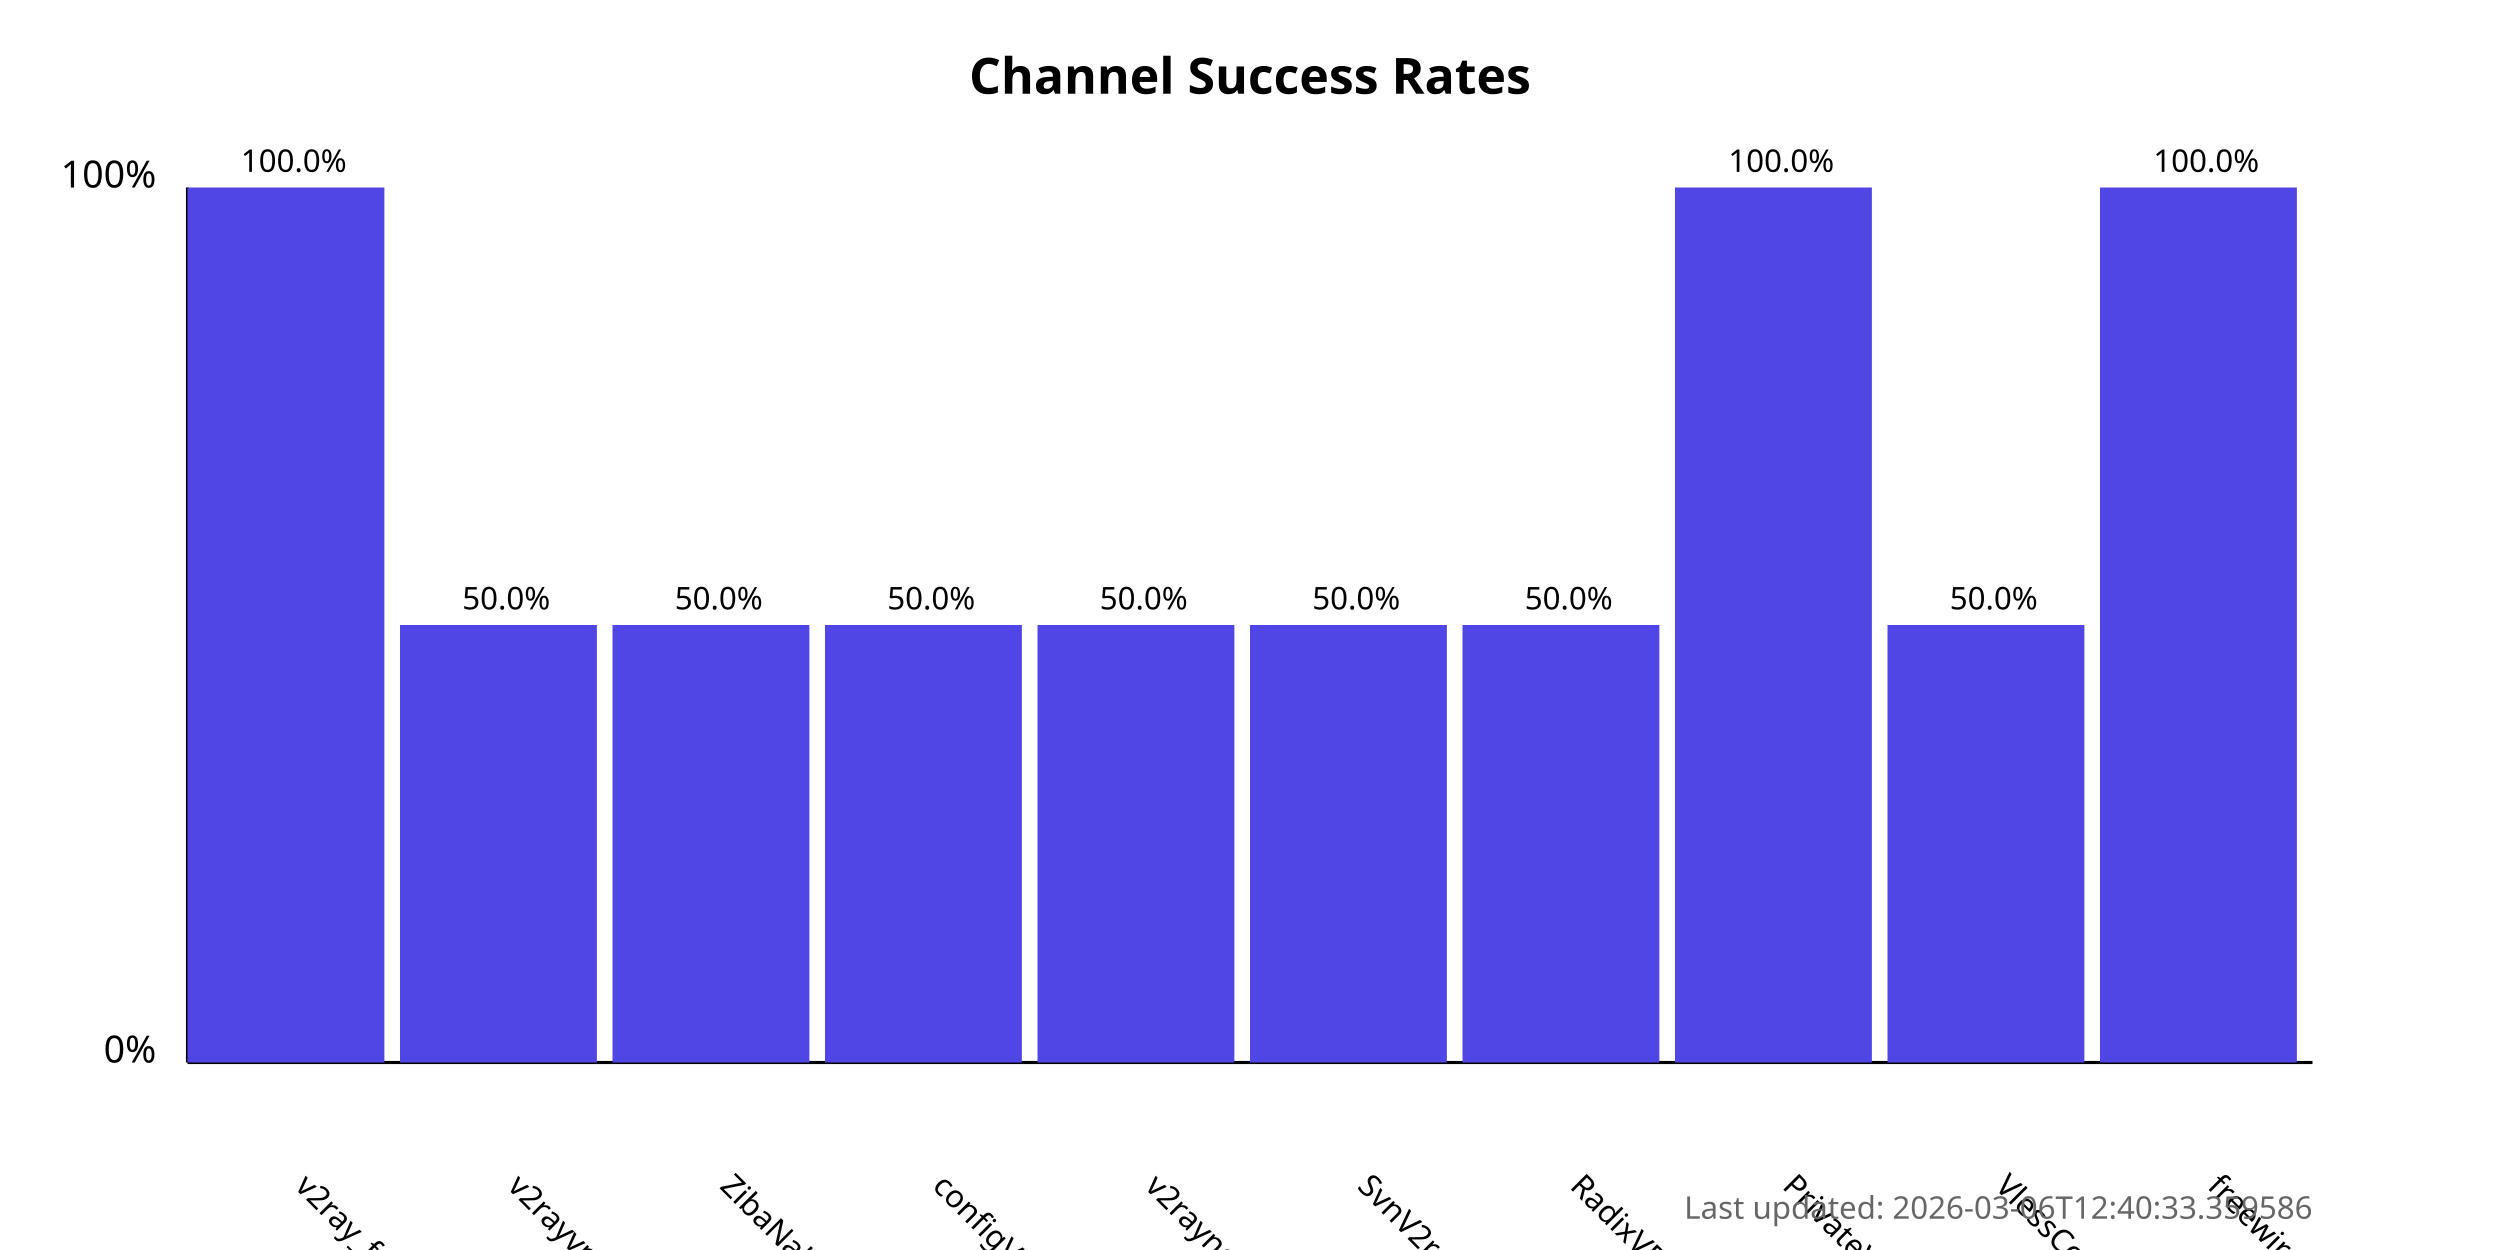
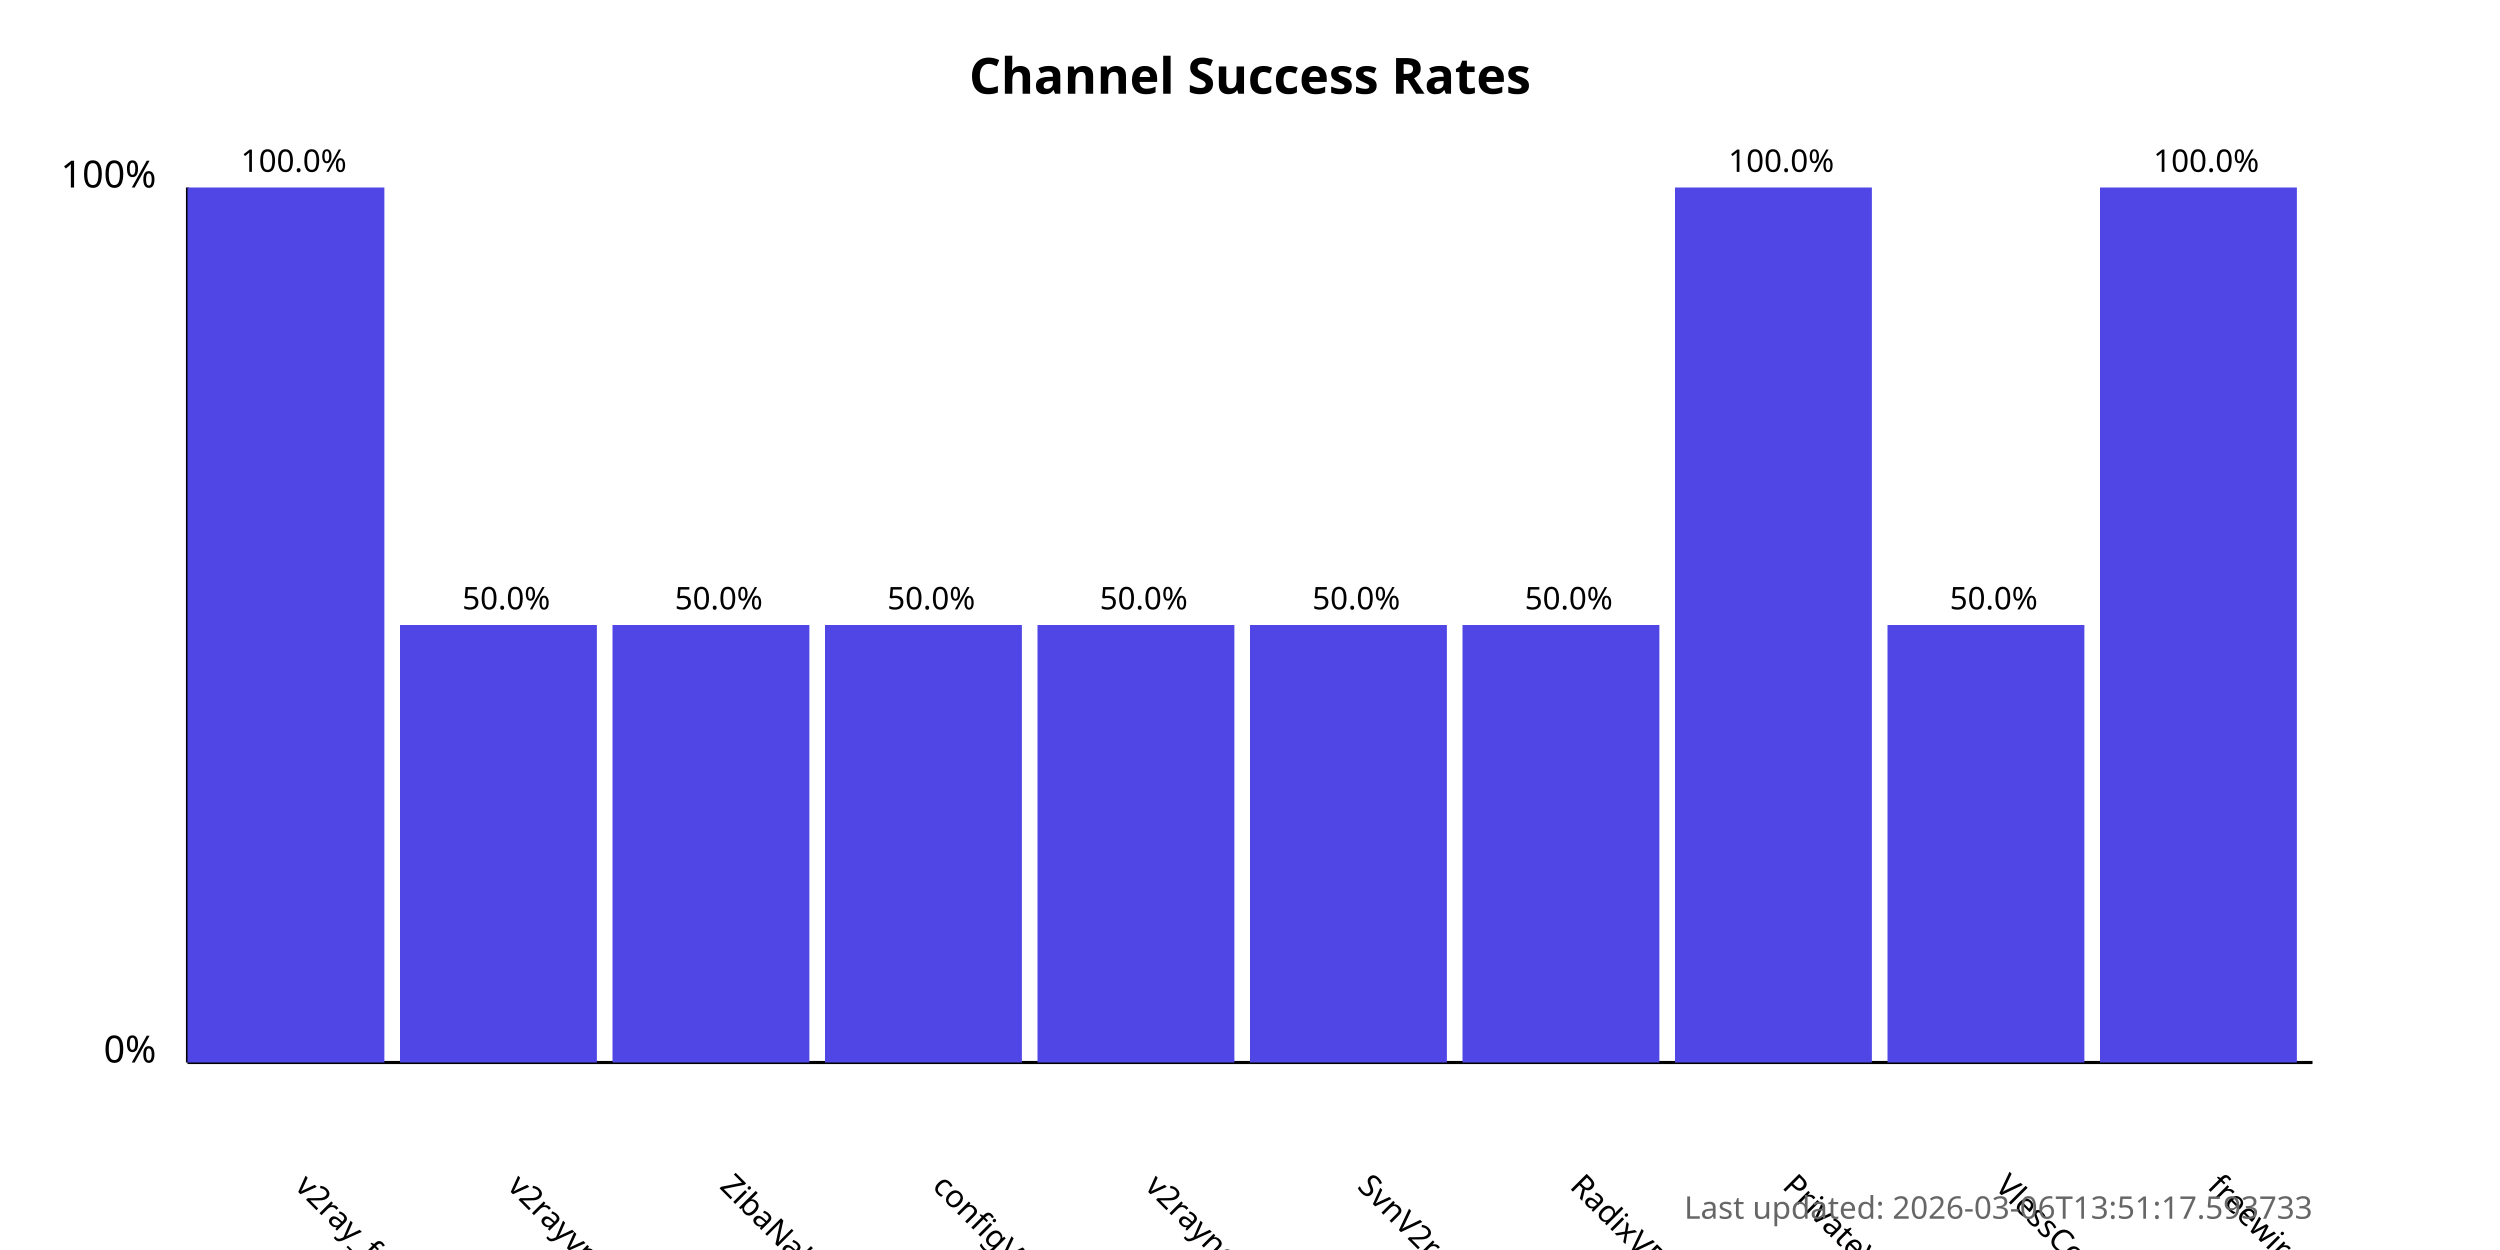
<svg xmlns="http://www.w3.org/2000/svg" width="800" height="400">
  <style>
            .chart-title { font: bold 16px sans-serif; }
            .axis-label { font: 12px sans-serif; }
            .tick-label { font: 10px sans-serif; }
            .bar { fill: #4f46e5; }
            .bar:hover { fill: #6366f1; }
            .timestamp { font: 10px sans-serif; fill: #666; }
        </style>
  <text x="400.0" y="30" text-anchor="middle" class="chart-title">
            Channel Success Rates
        </text>
  <line x1="60" y1="340" x2="60" y2="60" stroke="black" stroke-width="1" />
  <line x1="60" y1="340" x2="740" y2="340" stroke="black" stroke-width="1" />
  <text x="50" y="340" text-anchor="end" class="axis-label">0%</text>
  <text x="50" y="60" text-anchor="end" class="axis-label">100%</text>
  <g>
    <rect x="60" y="60.0" width="63.0" height="280.0" class="bar" />
    <text x="94.0" y="380" transform="rotate(45, 94.0, 380)" text-anchor="start" class="tick-label">
                v2ray_free_conf
            </text>
    <text x="94.0" y="55.0" text-anchor="middle" class="tick-label">
                100.0%
            </text>
  </g>
  <g>
    <rect x="128.0" y="200.0" width="63.0" height="140.0" class="bar" />
    <text x="162.0" y="380" transform="rotate(45, 162.0, 380)" text-anchor="start" class="tick-label">
                v2rayvpno
            </text>
    <text x="162.0" y="195.0" text-anchor="middle" class="tick-label">
                50.0%
            </text>
  </g>
  <g>
    <rect x="196.0" y="200.0" width="63.0" height="140.0" class="bar" />
    <text x="230.0" y="380" transform="rotate(45, 230.0, 380)" text-anchor="start" class="tick-label">
                ZibaNabz
            </text>
    <text x="230.0" y="195.0" text-anchor="middle" class="tick-label">
                50.0%
            </text>
  </g>
  <g>
    <rect x="264.0" y="200.0" width="63.0" height="140.0" class="bar" />
    <text x="298.0" y="380" transform="rotate(45, 298.0, 380)" text-anchor="start" class="tick-label">
                configV2rayForFree
            </text>
    <text x="298.0" y="195.0" text-anchor="middle" class="tick-label">
                50.0%
            </text>
  </g>
  <g>
    <rect x="332.0" y="200.0" width="63.0" height="140.0" class="bar" />
    <text x="366.0" y="380" transform="rotate(45, 366.0, 380)" text-anchor="start" class="tick-label">
                v2rayngvpn
            </text>
    <text x="366.0" y="195.0" text-anchor="middle" class="tick-label">
                50.0%
            </text>
  </g>
  <g>
    <rect x="400.0" y="200.0" width="63.0" height="140.0" class="bar" />
    <text x="434.0" y="380" transform="rotate(45, 434.0, 380)" text-anchor="start" class="tick-label">
                SvnV2ray
            </text>
    <text x="434.0" y="195.0" text-anchor="middle" class="tick-label">
                50.0%
            </text>
  </g>
  <g>
    <rect x="468.0" y="200.0" width="63.0" height="140.0" class="bar" />
    <text x="502.0" y="380" transform="rotate(45, 502.0, 380)" text-anchor="start" class="tick-label">
                RadixVPN
            </text>
    <text x="502.0" y="195.0" text-anchor="middle" class="tick-label">
                50.0%
            </text>
  </g>
  <g>
    <rect x="536.0" y="60.0" width="63.0" height="280.0" class="bar" />
    <text x="570.0" y="380" transform="rotate(45, 570.0, 380)" text-anchor="start" class="tick-label">
                PrivateVPNs
            </text>
    <text x="570.0" y="55.0" text-anchor="middle" class="tick-label">
                100.0%
            </text>
  </g>
  <g>
    <rect x="604.0" y="200.0" width="63.0" height="140.0" class="bar" />
    <text x="638.0" y="380" transform="rotate(45, 638.0, 380)" text-anchor="start" class="tick-label">
                VlessConfig
            </text>
    <text x="638.0" y="195.0" text-anchor="middle" class="tick-label">
                50.0%
            </text>
  </g>
  <g>
    <rect x="672.0" y="60.0" width="63.0" height="280.0" class="bar" />
    <text x="706.0" y="380" transform="rotate(45, 706.0, 380)" text-anchor="start" class="tick-label">
                freewireguard
            </text>
    <text x="706.0" y="55.0" text-anchor="middle" class="tick-label">
                100.0%
            </text>
  </g>
  <text x="740" y="390" text-anchor="end" class="timestamp">
-             Last updated: 2026-03-06T12:40:33.359586
+             Last updated: 2026-03-06T13:51:17.593733
        </text>
</svg>
